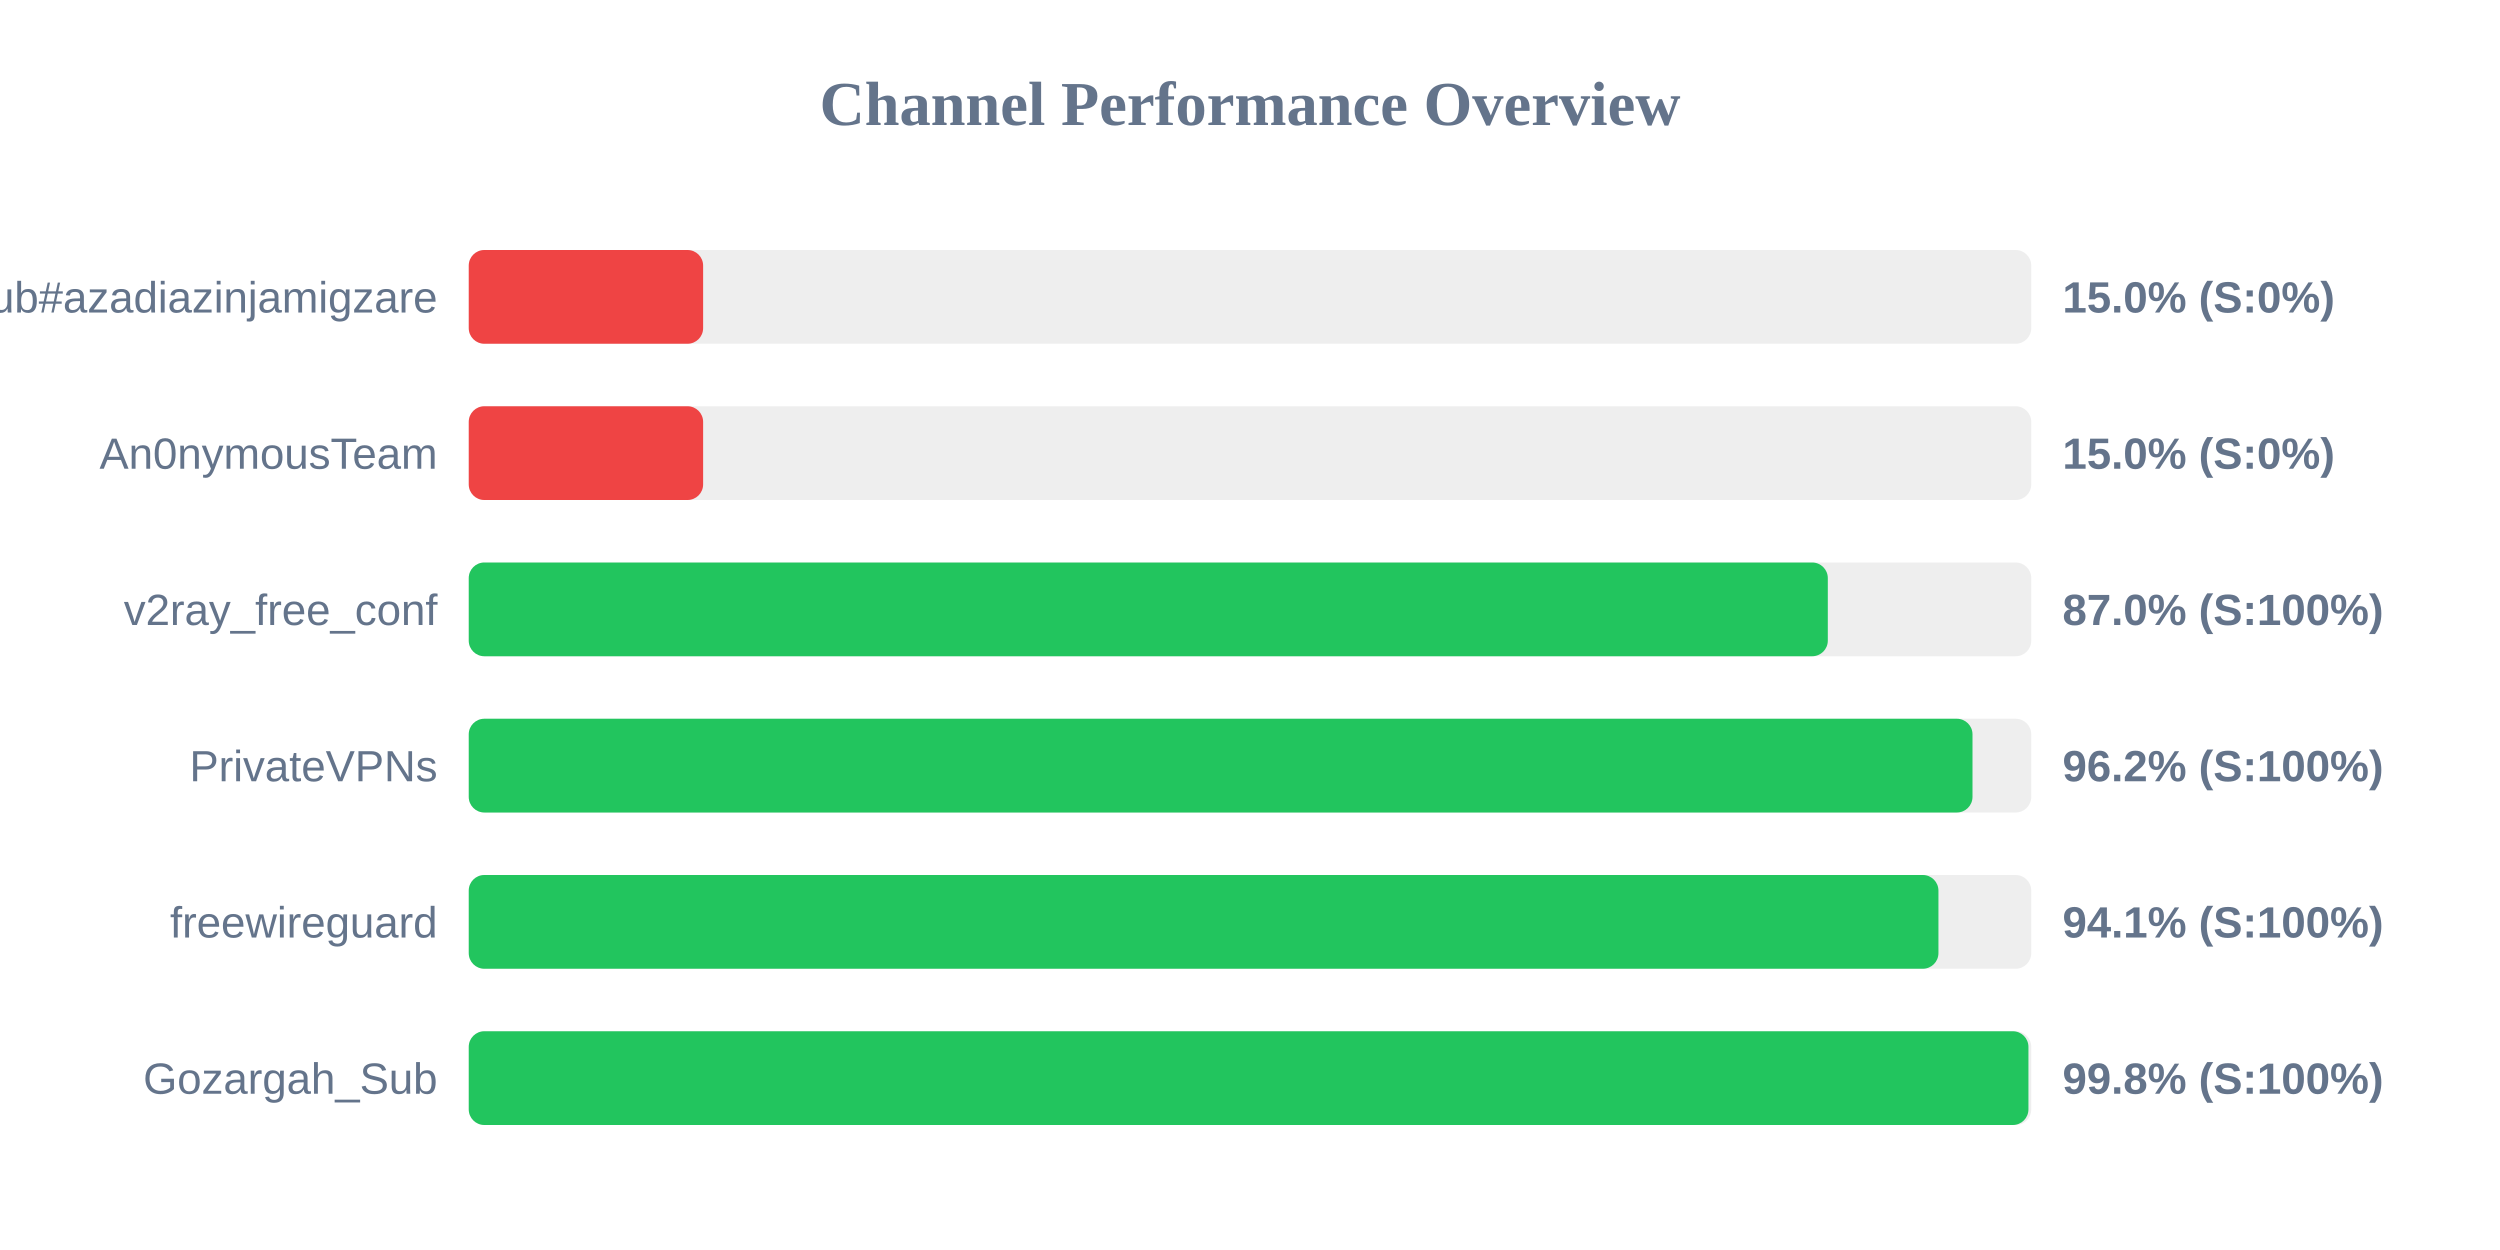
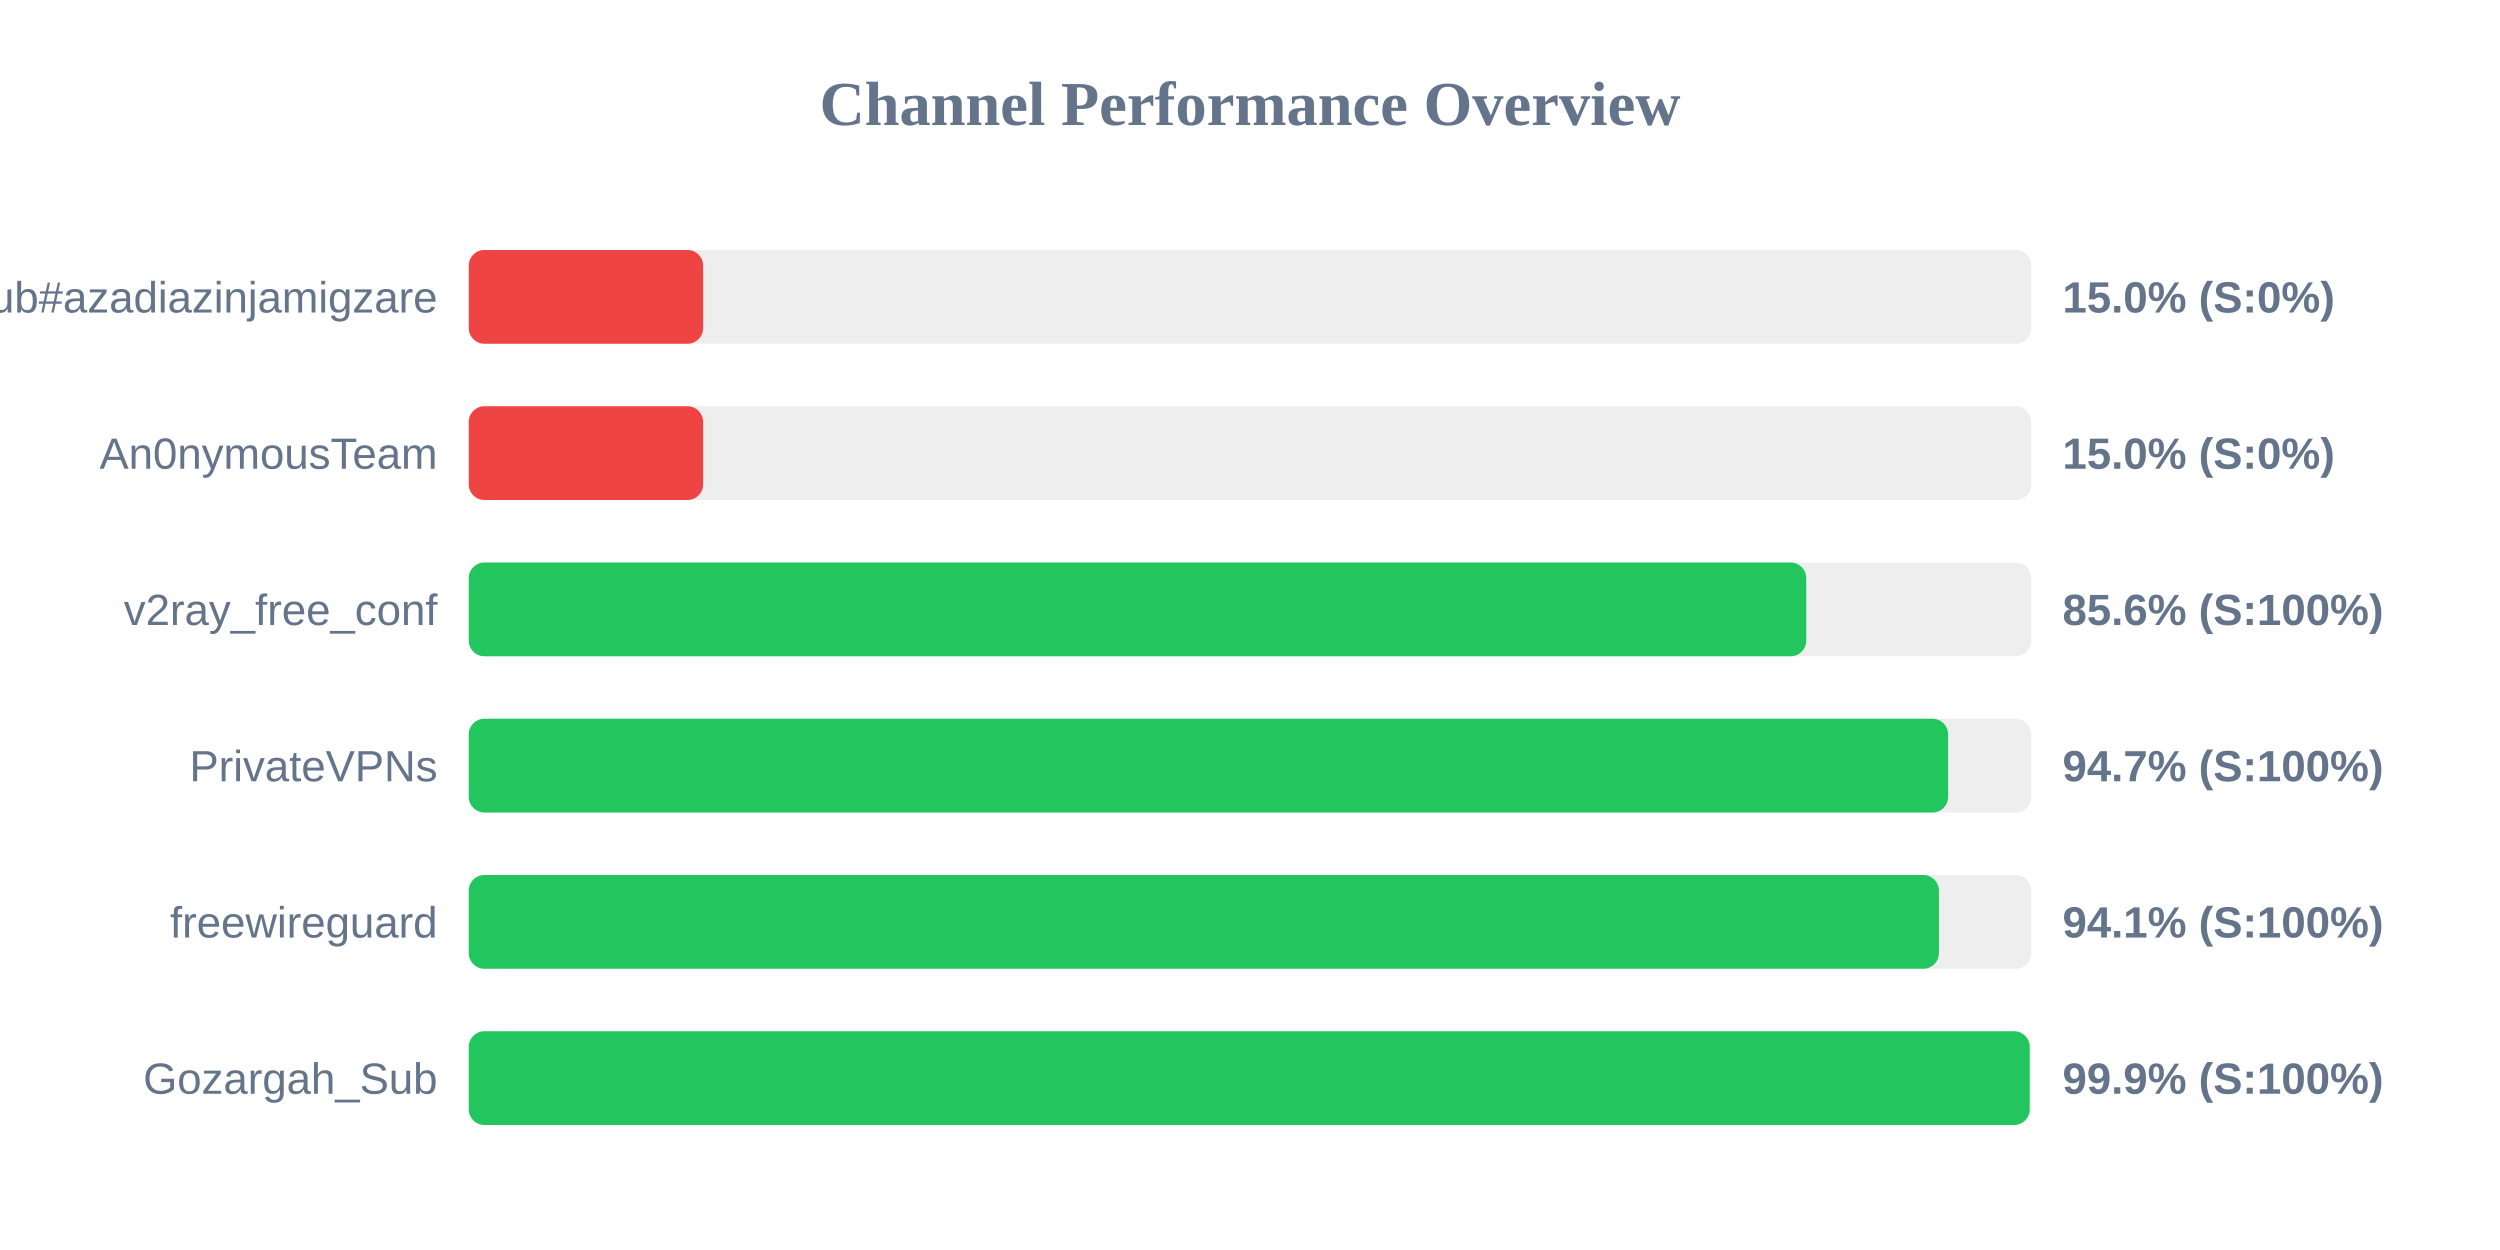
<svg xmlns="http://www.w3.org/2000/svg" width="800" height="400" version="1.1">
  <style>
        .row { font: 14px Arial; fill: #64748b; }
        .score { font: bold 14px Arial; fill: #64748b; }
    </style>
  <text x="400" y="40" text-anchor="middle" font-size="20px" font-weight="bold" fill="#64748b">Channel Performance Overview</text>
  <rect x="150" y="80" width="500" height="30" fill="#eee" rx="5" />
  <rect x="150" y="80" width="75.0" height="30" fill="#ef4444" rx="5" />
  <text x="140" y="100" text-anchor="end" class="row">Sub#azadiazinjamigzare</text>
  <text x="660" y="100" text-anchor="start" class="score">15.0% (S:0%)</text>
  <rect x="150" y="130" width="500" height="30" fill="#eee" rx="5" />
  <rect x="150" y="130" width="75.0" height="30" fill="#ef4444" rx="5" />
  <text x="140" y="150" text-anchor="end" class="row">An0nymousTeam</text>
  <text x="660" y="150" text-anchor="start" class="score">15.0% (S:0%)</text>
  <rect x="150" y="180" width="500" height="30" fill="#eee" rx="5" />
-   <rect x="150" y="180" width="434.9" height="30" fill="#22c55e" rx="5" />
+   <rect x="150" y="180" width="428.0" height="30" fill="#22c55e" rx="5" />
  <text x="140" y="200" text-anchor="end" class="row">v2ray_free_conf</text>
-   <text x="660" y="200" text-anchor="start" class="score">87.0% (S:100%)</text>
+   <text x="660" y="200" text-anchor="start" class="score">85.6% (S:100%)</text>
  <rect x="150" y="230" width="500" height="30" fill="#eee" rx="5" />
-   <rect x="150" y="230" width="481.2" height="30" fill="#22c55e" rx="5" />
+   <rect x="150" y="230" width="473.4" height="30" fill="#22c55e" rx="5" />
  <text x="140" y="250" text-anchor="end" class="row">PrivateVPNs</text>
-   <text x="660" y="250" text-anchor="start" class="score">96.2% (S:100%)</text>
+   <text x="660" y="250" text-anchor="start" class="score">94.7% (S:100%)</text>
  <rect x="150" y="280" width="500" height="30" fill="#eee" rx="5" />
-   <rect x="150" y="280" width="470.3" height="30" fill="#22c55e" rx="5" />
+   <rect x="150" y="280" width="470.45" height="30" fill="#22c55e" rx="5" />
  <text x="140" y="300" text-anchor="end" class="row">freewireguard</text>
  <text x="660" y="300" text-anchor="start" class="score">94.1% (S:100%)</text>
  <rect x="150" y="330" width="500" height="30" fill="#eee" rx="5" />
-   <rect x="150" y="330" width="499.1" height="30" fill="#22c55e" rx="5" />
+   <rect x="150" y="330" width="499.5" height="30" fill="#22c55e" rx="5" />
  <text x="140" y="350" text-anchor="end" class="row">Gozargah_Sub</text>
-   <text x="660" y="350" text-anchor="start" class="score">99.8% (S:100%)</text>
+   <text x="660" y="350" text-anchor="start" class="score">99.9% (S:100%)</text>
</svg>
